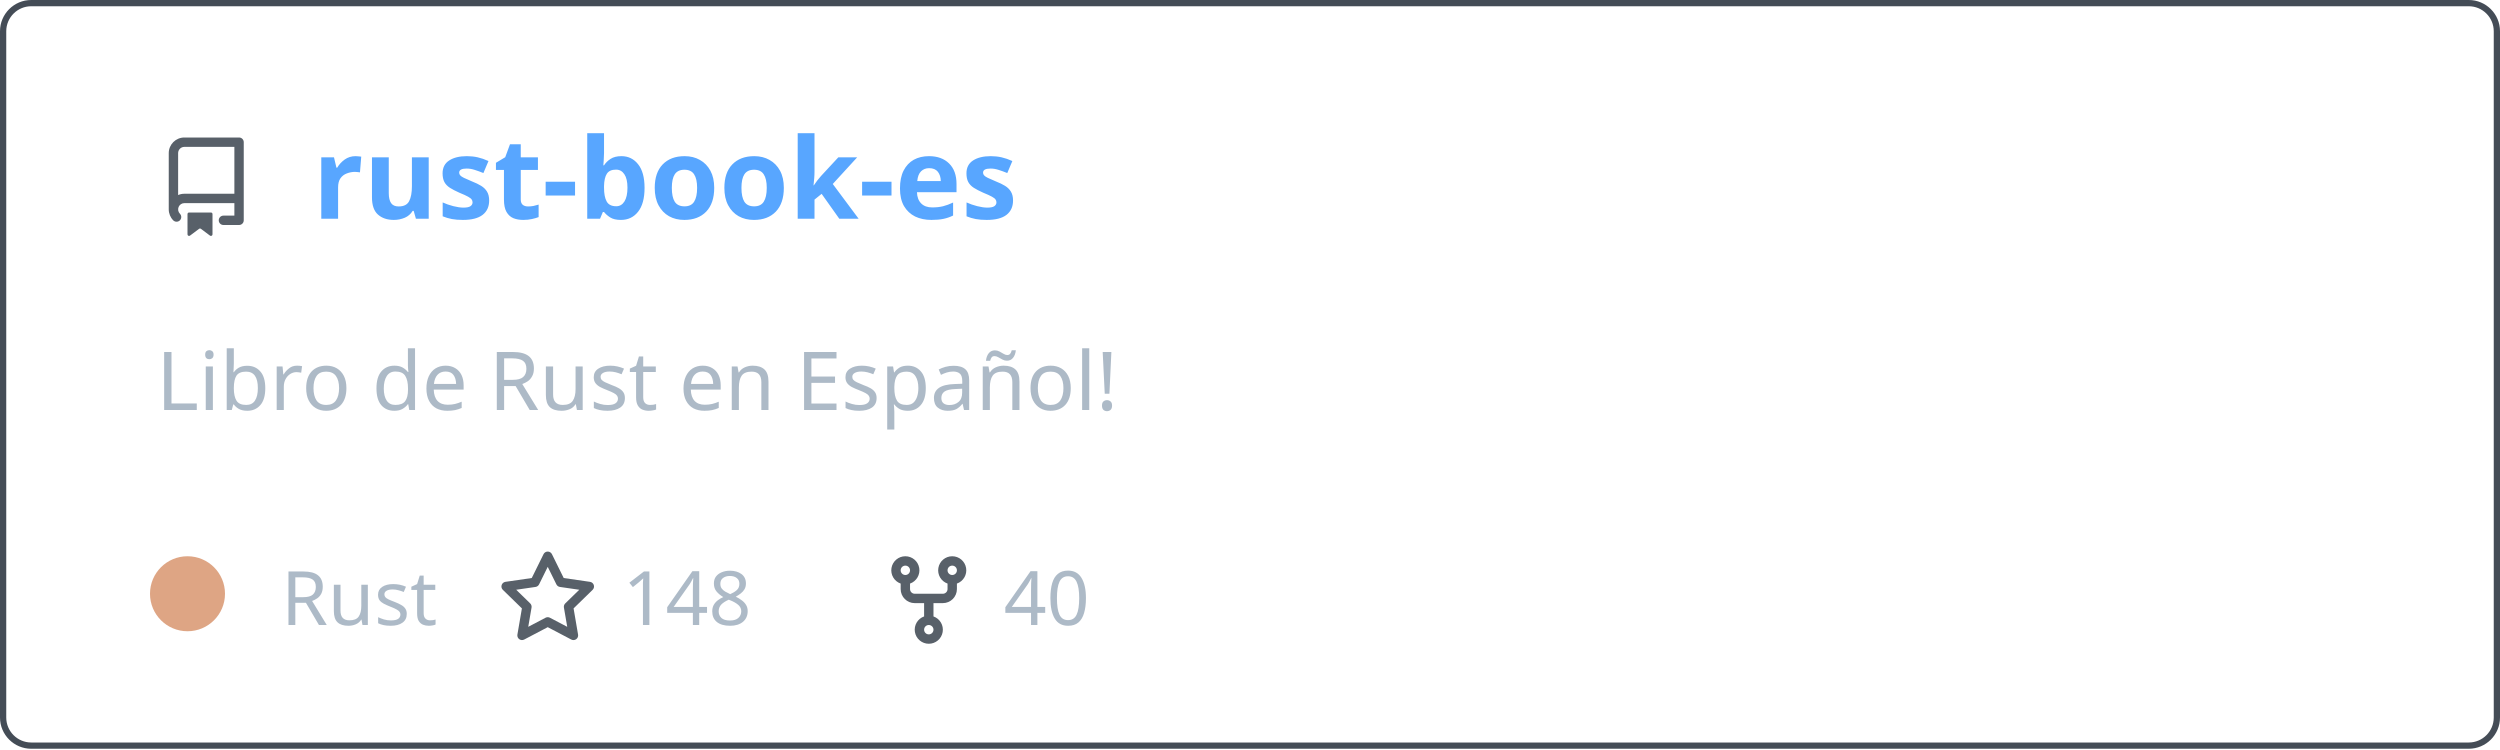
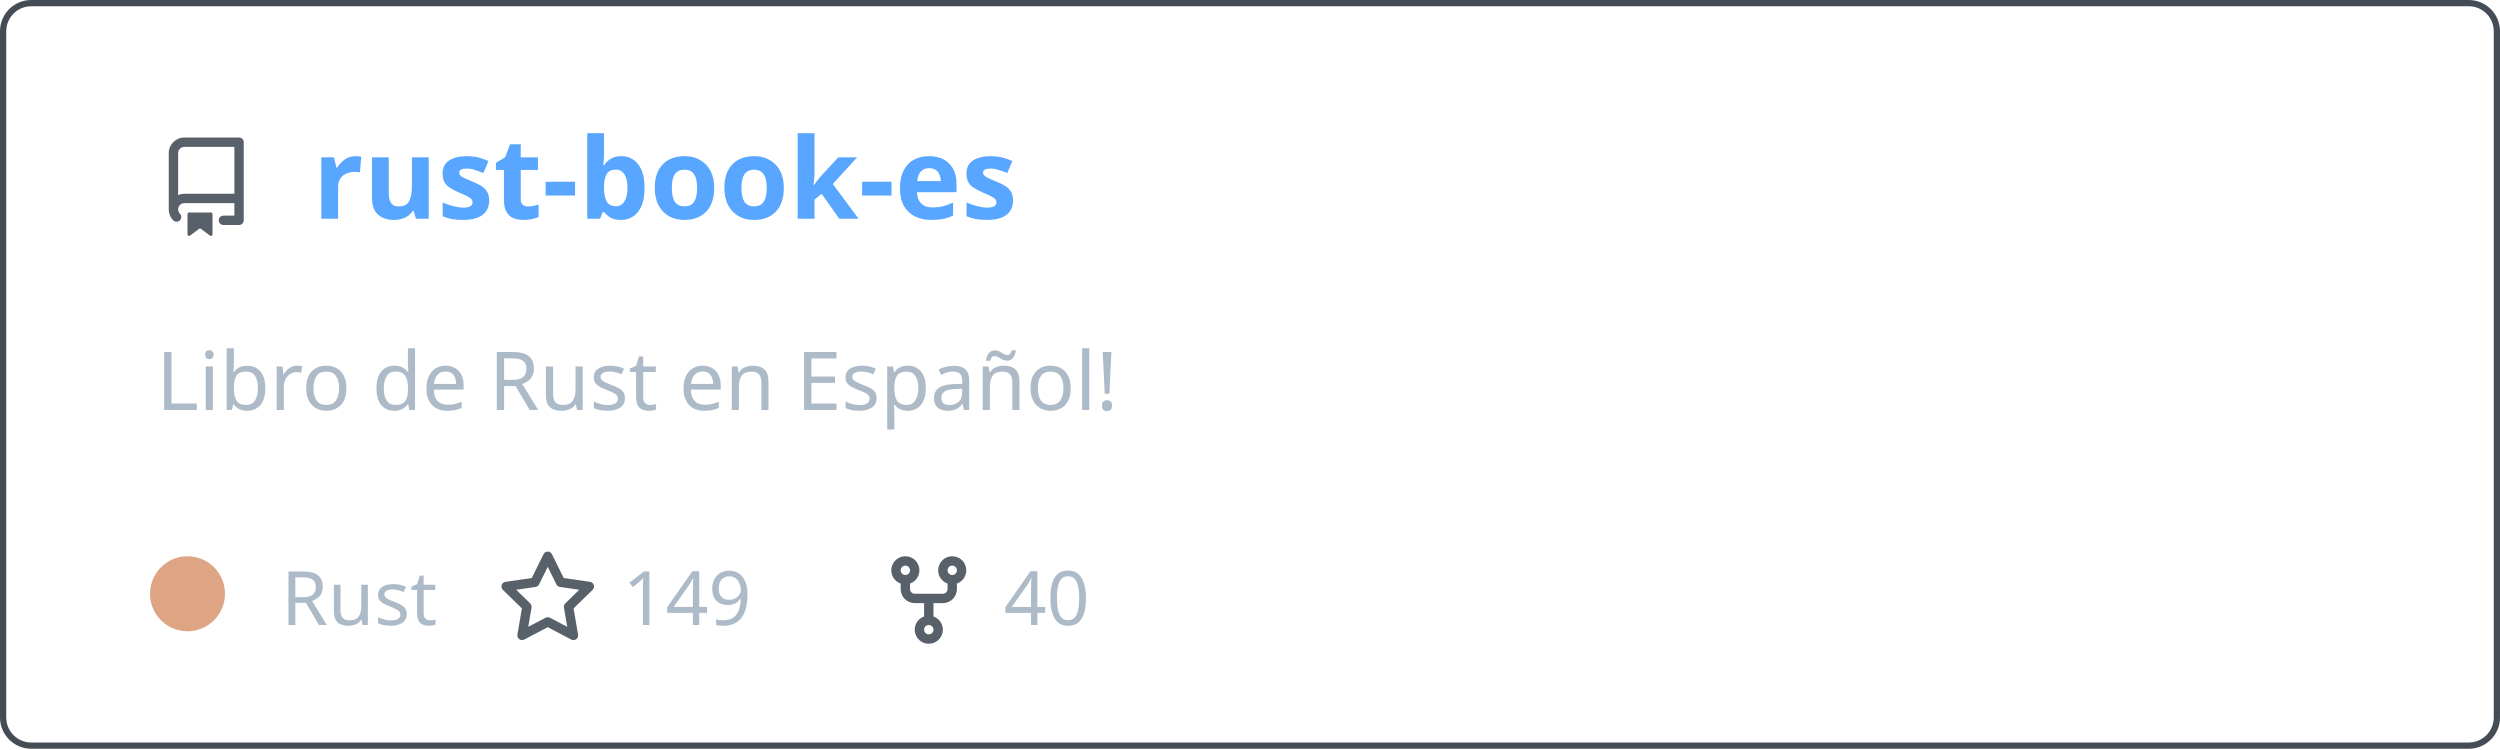
<svg xmlns="http://www.w3.org/2000/svg" width="400" height="120" viewBox="0 0 400 120" fill="none" role="img" aria-labelledby="descId">
  <style>
          .header {
            font: 600 18px 'Segoe UI', Ubuntu, Sans-Serif;
            fill: #58a6ff;
            animation: fadeInAnimation 0.8s ease-in-out forwards;
          }
          @supports(-moz-appearance: auto) {
            /* Selector detects Firefox */
            .header { font-size: 15.5px; }
          }
          
    .description { font: 400 13px 'Segoe UI', Ubuntu, Sans-Serif; fill: #adbac7 }
    .gray { font: 400 12px 'Segoe UI', Ubuntu, Sans-Serif; fill: #adbac7 }
    .icon { fill: #586069 }
    .badge { font: 600 11px 'Segoe UI', Ubuntu, Sans-Serif; }
    .badge rect { opacity: 0.2 }
  

          
      /* Animations */
      @keyframes scaleInAnimation {
        from {
          transform: translate(-5px, 5px) scale(0);
        }
        to {
          transform: translate(-5px, 5px) scale(1);
        }
      }
      @keyframes fadeInAnimation {
        from {
          opacity: 0;
        }
        to {
          opacity: 1;
        }
      }
    
          * { animation-duration: 0s !important; animation-delay: 0s !important; }
        </style>
  <rect data-testid="card-bg" x="0.5" y="0.5" rx="4.5" height="99%" stroke="#444c56" width="399" fill="#00000000" stroke-opacity="1" />
  <g data-testid="card-title" transform="translate(25, 35)">
    <g transform="translate(0, 0)">
      <svg class="icon" x="0" y="-13" viewBox="0 0 16 16" version="1.1" width="16" height="16">
        <path fill-rule="evenodd" d="M2 2.5A2.5 2.5 0 014.5 0h8.75a.75.75 0 01.75.75v12.5a.75.75 0 01-.75.75h-2.5a.75.75 0 110-1.5h1.75v-2h-8a1 1 0 00-.714 1.7.75.75 0 01-1.072 1.05A2.495 2.495 0 012 11.5v-9zm10.5-1V9h-8c-.356 0-.694.074-1 .208V2.5a1 1 0 011-1h8zM5 12.25v3.25a.25.25 0 00.4.2l1.45-1.087a.25.25 0 01.3 0L8.6 15.7a.25.25 0 00.4-.2v-3.25a.25.25 0 00-.25-.25h-3.5a.25.25 0 00-.25.25z" />
      </svg>
    </g>
    <g transform="translate(25, 0)">
      <text x="0" y="0" class="header" data-testid="header">rust-book-es</text>
    </g>
  </g>
  <g data-testid="main-card-body" transform="translate(0, 55)">
    <text class="description" x="25" y="-5">
      <tspan dy="1.2em" x="25">Libro de Rust en Español!</tspan>
    </text>
    <g transform="translate(30, 45)">
      <g transform="translate(0, 0)">
        <g data-testid="primary-lang">
          <circle data-testid="lang-color" cx="0" cy="-5" r="6" fill="#dea584" />
          <text data-testid="lang-name" class="gray" x="15">Rust</text>
        </g>
      </g>
      <g transform="translate(49.6375, 0)">
        <g transform="translate(0, 0)">
          <svg class="icon" y="-12" viewBox="0 0 16 16" version="1.1" width="16" height="16">
            <path fill-rule="evenodd" d="M8 .25a.75.75 0 01.673.418l1.882 3.815 4.21.612a.75.75 0 01.416 1.279l-3.046 2.97.719 4.192a.75.75 0 01-1.088.791L8 12.347l-3.766 1.98a.75.75 0 01-1.088-.79l.72-4.194L.818 6.374a.75.75 0 01.416-1.28l4.21-.611L7.327.668A.75.75 0 018 .25zm0 2.445L6.615 5.5a.75.75 0 01-.564.41l-3.097.45 2.24 2.184a.75.75 0 01.216.664l-.528 3.084 2.769-1.456a.75.75 0 01.698 0l2.77 1.456-.53-3.084a.75.75 0 01.216-.664l2.24-2.183-3.096-.45a.75.75 0 01-.564-.41L8 2.694v.001z" />
          </svg>
        </g>
        <g transform="translate(20, 0)">
-           <text data-testid="stargazers" class="gray">148</text>
+           <text data-testid="stargazers" class="gray">149</text>
        </g>
      </g>
      <g transform="translate(110.6063, 0)">
        <g transform="translate(0, 0)">
          <svg class="icon" y="-12" viewBox="0 0 16 16" version="1.1" width="16" height="16">
            <path fill-rule="evenodd" d="M5 3.25a.75.75 0 11-1.5 0 .75.75 0 011.5 0zm0 2.122a2.25 2.25 0 10-1.5 0v.878A2.25 2.25 0 005.75 8.5h1.5v2.128a2.251 2.251 0 101.5 0V8.5h1.5a2.25 2.25 0 002.25-2.25v-.878a2.25 2.25 0 10-1.5 0v.878a.75.75 0 01-.75.75h-4.5A.75.75 0 015 6.25v-.878zm3.75 7.378a.75.75 0 11-1.5 0 .75.75 0 011.5 0zm3-8.75a.75.75 0 100-1.5.75.75 0 000 1.5z" />
          </svg>
        </g>
        <g transform="translate(20, 0)">
          <text data-testid="forkcount" class="gray">40</text>
        </g>
      </g>
    </g>
  </g>
</svg>
